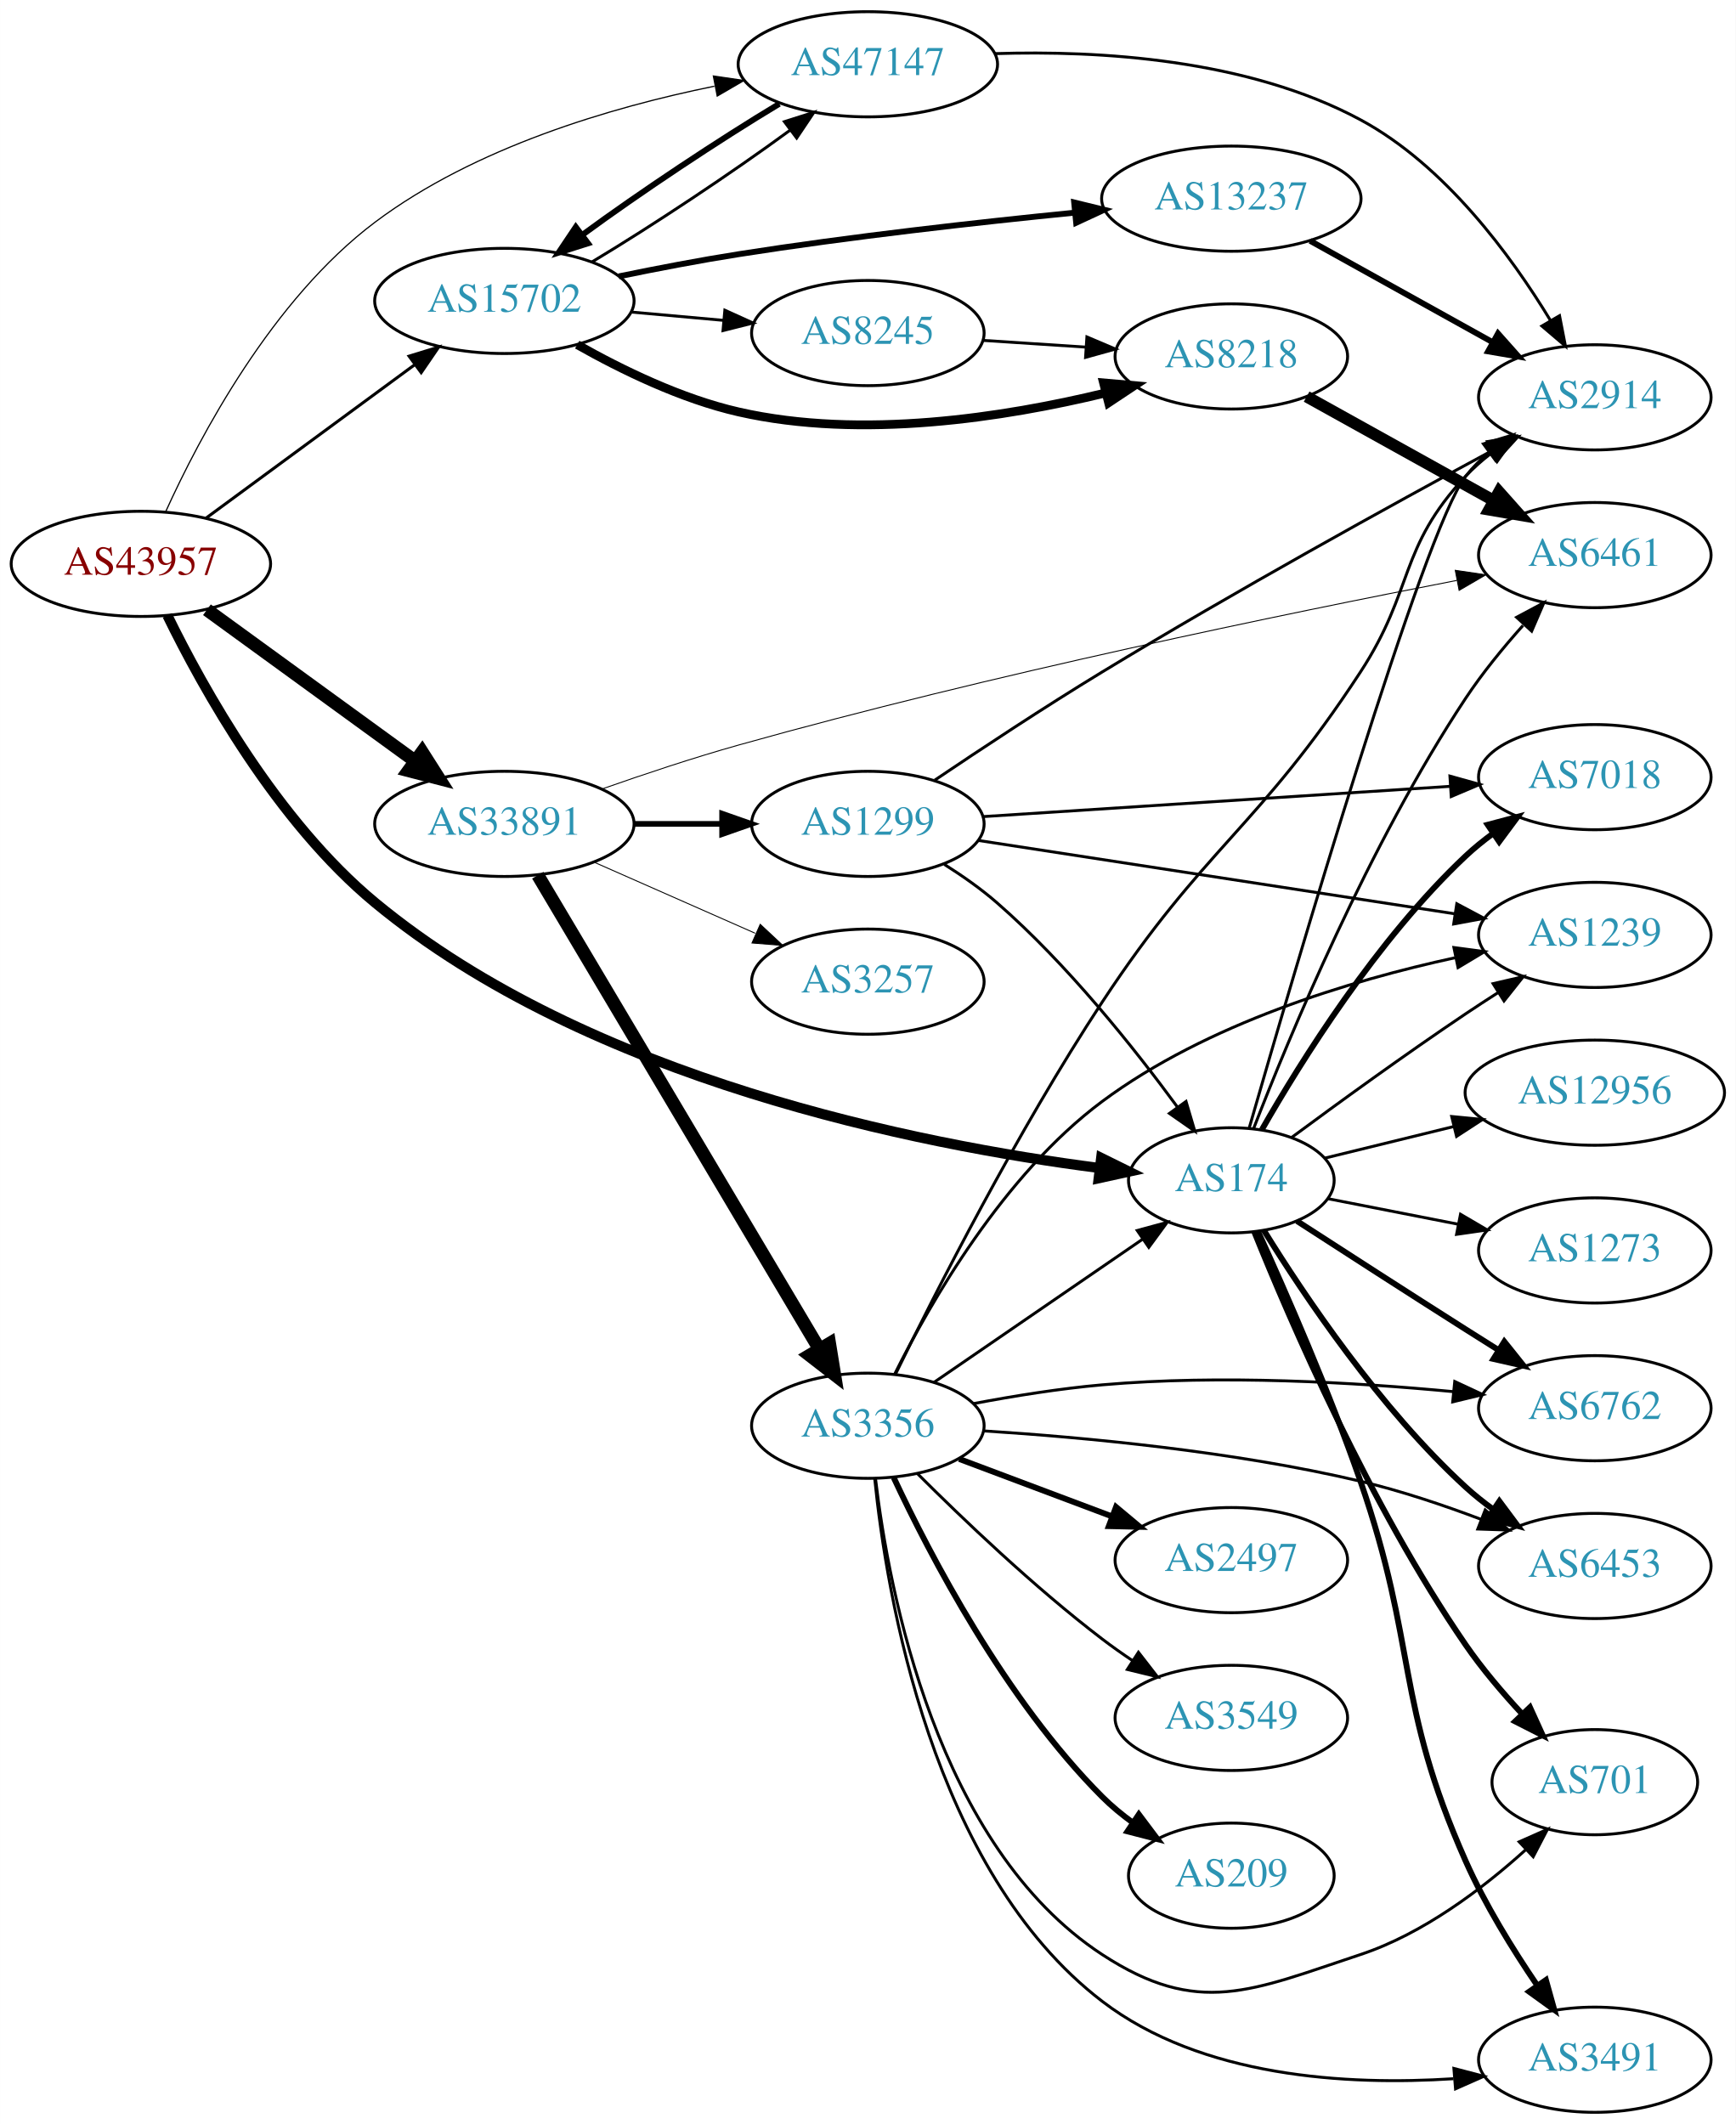
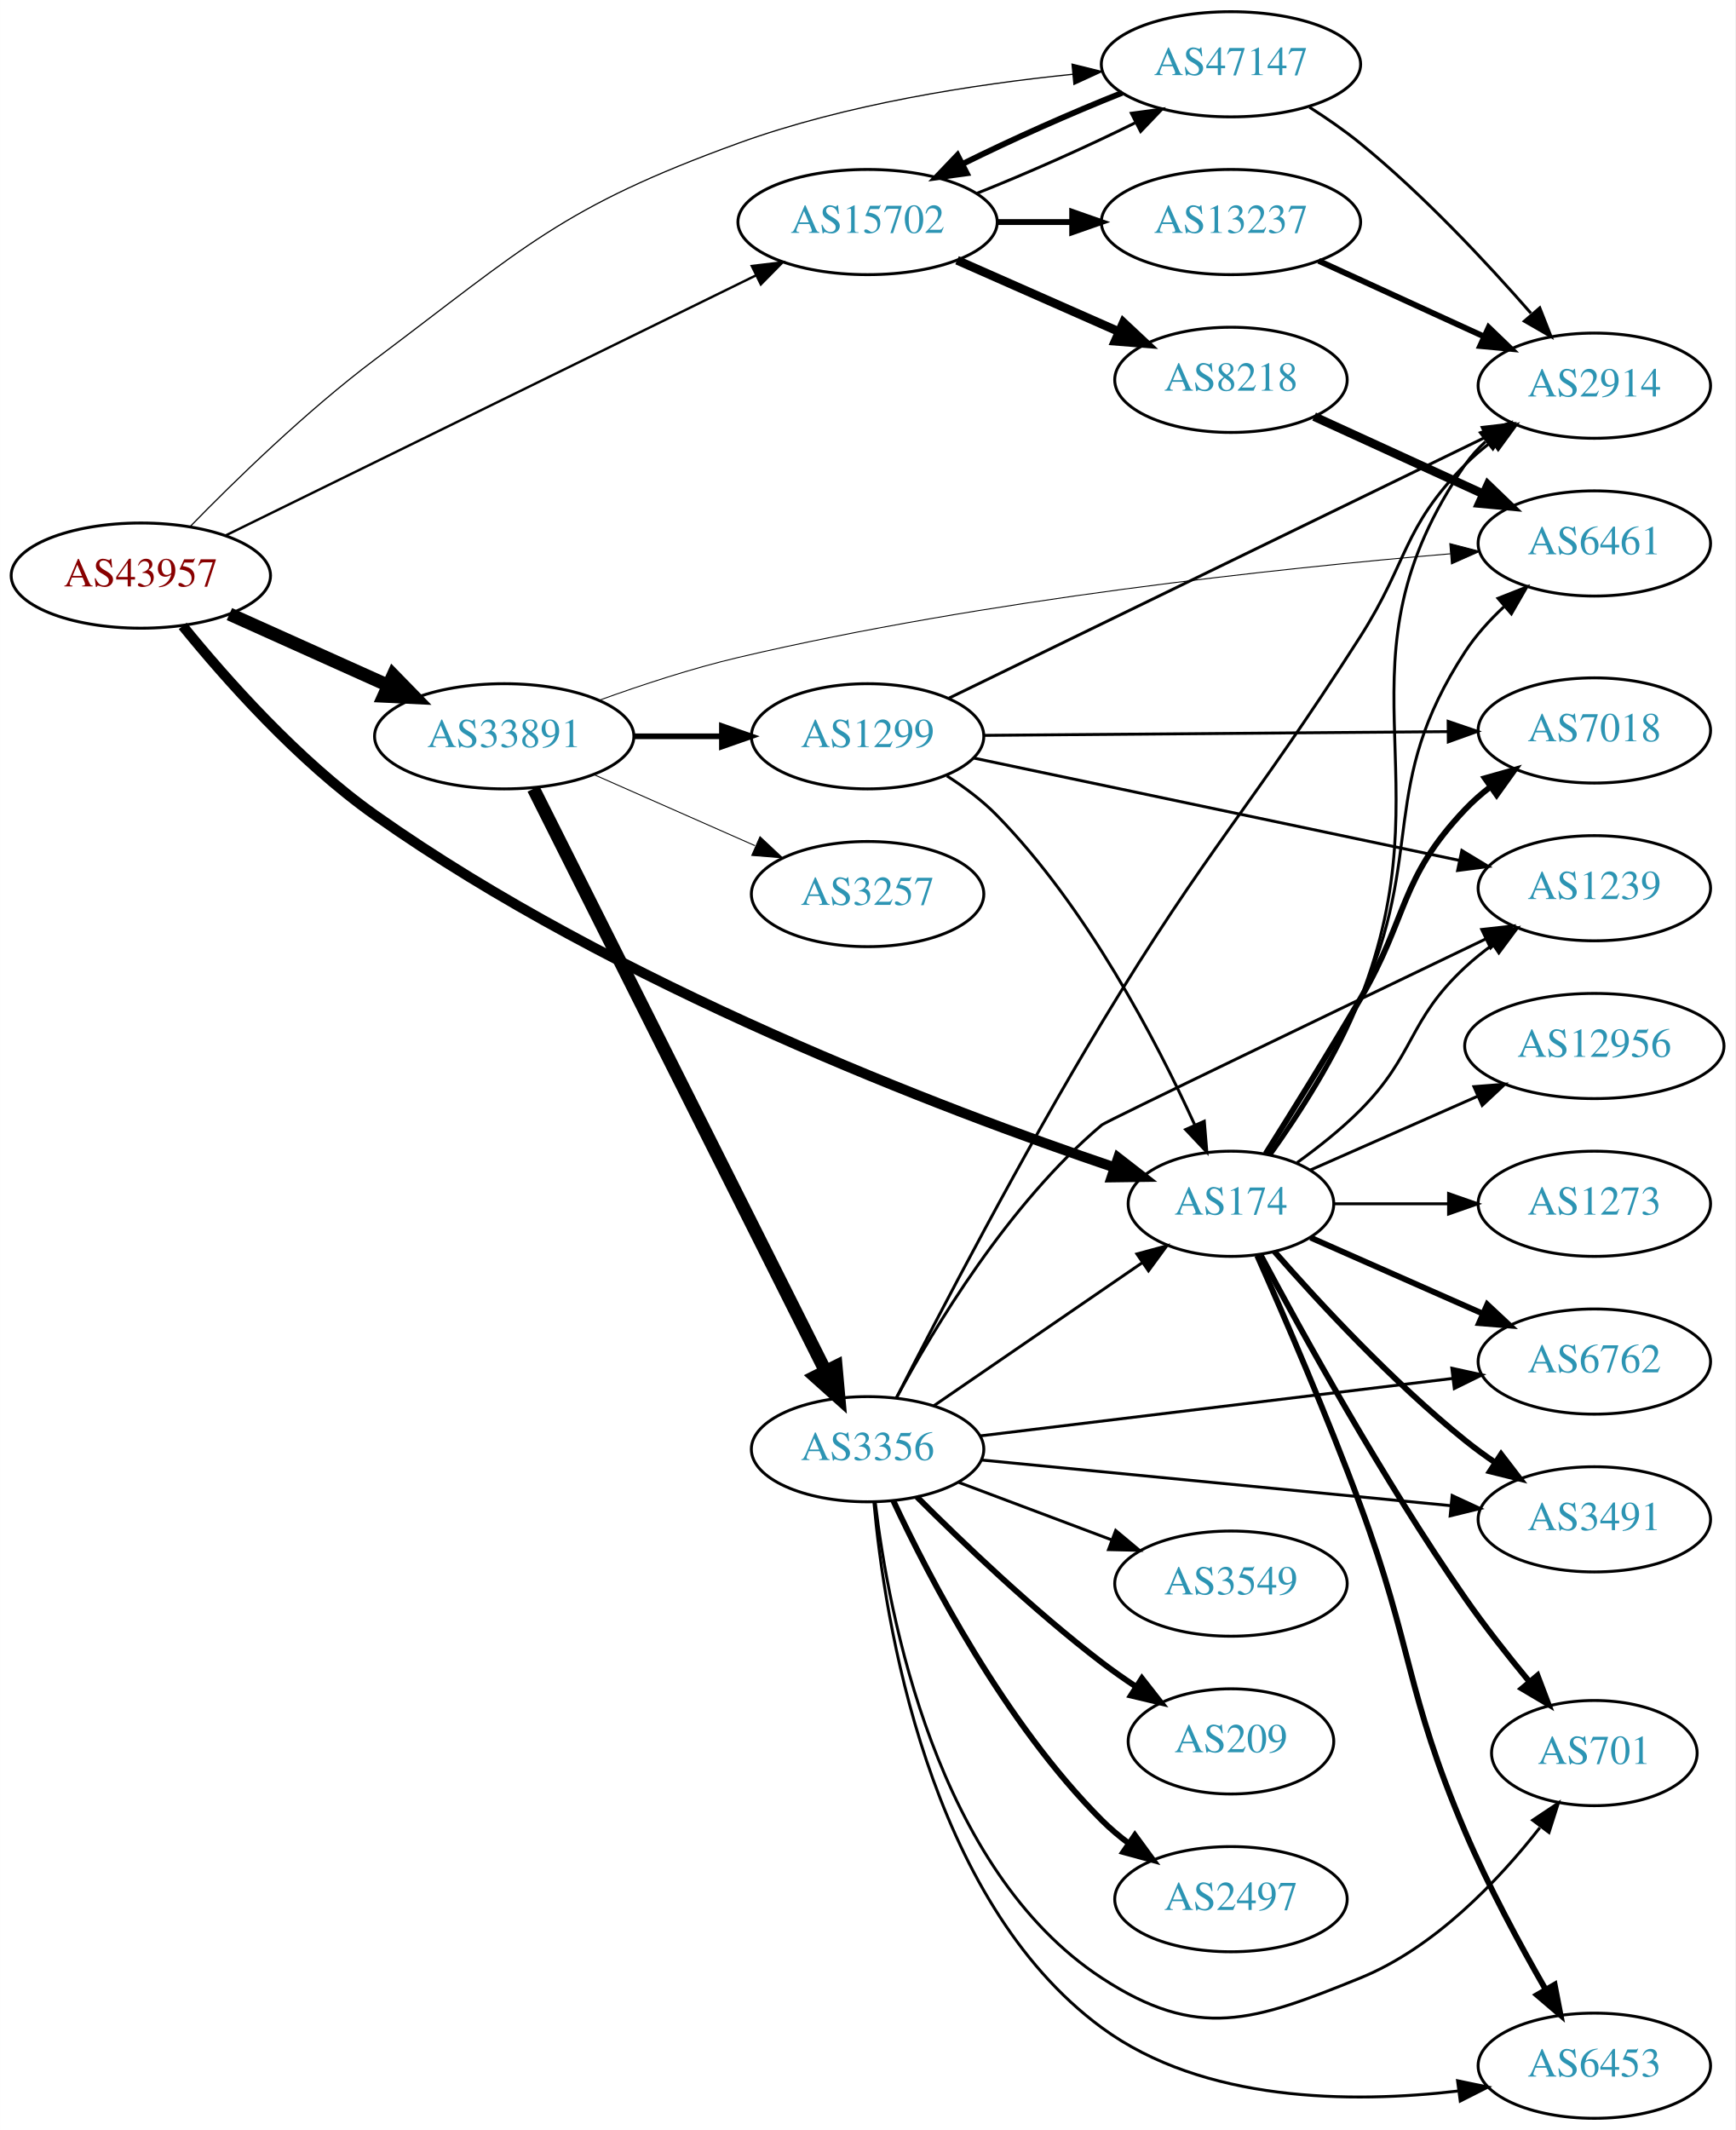
- <svg xmlns="http://www.w3.org/2000/svg" xmlns:xlink="http://www.w3.org/1999/xlink" width="594pt" height="727pt" viewBox="0.00 0.00 593.96 727.00">
-   <g id="graph0" class="graph" transform="scale(1 1) rotate(0) translate(4 723)">
-     <polygon fill="white" stroke="none" points="-4,4 -4,-723 589.961,-723 589.961,4 -4,4" />
+ <svg xmlns="http://www.w3.org/2000/svg" xmlns:xlink="http://www.w3.org/1999/xlink" width="594pt" height="729pt" viewBox="0.00 0.00 593.96 729.00">
+   <g id="graph0" class="graph" transform="scale(1 1) rotate(0) translate(4 725)">
+     <polygon fill="white" stroke="none" points="-4,4 -4,-725 589.961,-725 589.961,4 -4,4" />
    <g id="node1" class="node">
      <g id="a_node1">
        <a xlink:href="/asn/43957" xlink:title="AS43957 ~ WNT Telecommunication GmbH [AT]">
-           <ellipse fill="#ffffff" stroke="black" cx="44.196" cy="-530" rx="44.393" ry="18" />
-           <text text-anchor="middle" x="44.196" y="-526.3" font-family="Times,serif" font-size="14.00" fill="#880000">AS43957</text>
+           <ellipse fill="#ffffff" stroke="black" cx="44.196" cy="-528" rx="44.393" ry="18" />
+           <text text-anchor="middle" x="44.196" y="-524.3" font-family="Times,serif" font-size="14.00" fill="#880000">AS43957</text>
        </a>
      </g>
    </g>
    <g id="node2" class="node">
      <g id="a_node2">
        <a xlink:href="/asn/174" xlink:title="AS174 ~ Cogent Communications [US]">
-           <ellipse fill="#ffffff" stroke="black" cx="417.373" cy="-319" rx="35.194" ry="18" />
-           <text text-anchor="middle" x="417.373" y="-315.3" font-family="Times,serif" font-size="14.00" fill="#2c94b3">AS174</text>
+           <ellipse fill="#ffffff" stroke="black" cx="417.373" cy="-313" rx="35.194" ry="18" />
+           <text text-anchor="middle" x="417.373" y="-309.3" font-family="Times,serif" font-size="14.00" fill="#2c94b3">AS174</text>
        </a>
      </g>
    </g>
    <g id="edge1" class="edge">
-       <path fill="none" stroke="black" stroke-width="3.477" d="M53.249,-512.377C65.433,-487.44 90.747,-441.806 124.392,-414 197.611,-353.488 310.365,-331.189 372.142,-323.223" />
-       <polygon fill="black" stroke="black" stroke-width="3.477" points="372.831,-326.665 382.334,-321.98 371.984,-319.717 372.831,-326.665" />
+       <path fill="none" stroke="black" stroke-width="3.477" d="M58.526,-510.768C73.142,-492.769 98.045,-464.616 124.392,-446 206.961,-387.661 319.217,-345.191 377.56,-325.413" />
+       <polygon fill="black" stroke="black" stroke-width="3.477" points="378.756,-328.704 387.128,-322.21 376.534,-322.066 378.756,-328.704" />
    </g>
    <g id="node3" class="node">
      <g id="a_node3">
        <a xlink:href="/asn/15702" xlink:title="AS15702 ~ Onstage Online GmbH [AT]">
-           <ellipse fill="#ffffff" stroke="black" cx="168.588" cy="-620" rx="44.393" ry="18" />
-           <text text-anchor="middle" x="168.588" y="-616.3" font-family="Times,serif" font-size="14.00" fill="#2c94b3">AS15702</text>
+           <ellipse fill="#ffffff" stroke="black" cx="292.98" cy="-649" rx="44.393" ry="18" />
+           <text text-anchor="middle" x="292.98" y="-645.3" font-family="Times,serif" font-size="14.00" fill="#2c94b3">AS15702</text>
        </a>
      </g>
    </g>
    <g id="edge2" class="edge">
-       <path fill="none" stroke="black" stroke-width="1.023" d="M66.515,-545.677C86.226,-560.171 115.713,-581.854 137.758,-598.064" />
-       <polygon fill="black" stroke="black" stroke-width="1.023" points="135.973,-601.096 146.103,-604.201 140.12,-595.457 135.973,-601.096" />
+       <path fill="none" stroke="black" stroke-width="0.818" d="M73.026,-541.645C117.553,-563.477 204.858,-606.283 254.721,-630.731" />
+       <polygon fill="black" stroke="black" stroke-width="0.818" points="253.354,-633.959 263.874,-635.219 256.436,-627.674 253.354,-633.959" />
    </g>
    <g id="node4" class="node">
      <g id="a_node4">
        <a xlink:href="/asn/33891" xlink:title="AS33891 ~ CORE-BACKBONE GMBH GLOBAL NETWORK [DE]">
-           <ellipse fill="#ffffff" stroke="black" cx="168.588" cy="-441" rx="44.393" ry="18" />
-           <text text-anchor="middle" x="168.588" y="-437.3" font-family="Times,serif" font-size="14.00" fill="#2c94b3">AS33891</text>
+           <ellipse fill="#ffffff" stroke="black" cx="168.588" cy="-473" rx="44.393" ry="18" />
+           <text text-anchor="middle" x="168.588" y="-469.3" font-family="Times,serif" font-size="14.00" fill="#2c94b3">AS33891</text>
        </a>
      </g>
    </g>
    <g id="edge3" class="edge">
-       <path fill="none" stroke="black" stroke-width="4.5" d="M66.796,-514.293C86.546,-499.932 115.939,-478.558 137.895,-462.592" />
-       <polygon fill="black" stroke="black" stroke-width="4.5" points="140.433,-465.615 146.205,-456.55 135.801,-459.246 140.433,-465.615" />
+       <path fill="none" stroke="black" stroke-width="4.5" d="M74.512,-514.826C90.742,-507.533 111.123,-498.374 128.673,-490.488" />
+       <polygon fill="black" stroke="black" stroke-width="4.5" points="130.58,-493.947 138.087,-486.257 127.352,-486.764 130.58,-493.947" />
    </g>
    <g id="node5" class="node">
      <g id="a_node5">
        <a xlink:href="/asn/47147" xlink:title="AS47147 ~ ANEXIA Internetdienstleistungs GmbH [AT]">
-           <ellipse fill="#ffffff" stroke="black" cx="292.98" cy="-701" rx="44.393" ry="18" />
-           <text text-anchor="middle" x="292.98" y="-697.3" font-family="Times,serif" font-size="14.00" fill="#2c94b3">AS47147</text>
+           <ellipse fill="#ffffff" stroke="black" cx="417.373" cy="-703" rx="44.393" ry="18" />
+           <text text-anchor="middle" x="417.373" y="-699.3" font-family="Times,serif" font-size="14.00" fill="#2c94b3">AS47147</text>
        </a>
      </g>
    </g>
    <g id="edge4" class="edge">
-       <path fill="none" stroke="black" stroke-width="0.409" d="M52.654,-547.806C64.271,-573.423 89.077,-620.501 124.392,-647 158.44,-672.548 205.035,-686.28 240.452,-693.492" />
-       <polygon fill="black" stroke="black" stroke-width="0.409" points="240.109,-696.99 250.591,-695.442 241.432,-690.116 240.109,-696.99" />
+       <path fill="none" stroke="black" stroke-width="0.409" d="M60.968,-544.682C76.333,-560.447 100.768,-584.26 124.392,-602 175.833,-640.627 188.316,-654.051 248.784,-676 285.688,-689.396 329.567,-696.161 363.167,-699.569" />
+       <polygon fill="black" stroke="black" stroke-width="0.409" points="362.961,-703.065 373.246,-700.523 363.62,-696.096 362.961,-703.065" />
    </g>
    <g id="node6" class="node">
      <g id="a_node6">
-         <a xlink:href="/asn/3491" xlink:title="AS3491 ~ PCCW Global, Inc. [US]">
-           <ellipse fill="#ffffff" stroke="black" cx="541.765" cy="-18" rx="39.794" ry="18" />
-           <text text-anchor="middle" x="541.765" y="-14.3" font-family="Times,serif" font-size="14.00" fill="#2c94b3">AS3491</text>
+         <a xlink:href="/asn/2914" xlink:title="AS2914 ~ NTT America, Inc. [US]">
+           <ellipse fill="#ffffff" stroke="black" cx="541.765" cy="-593" rx="39.794" ry="18" />
+           <text text-anchor="middle" x="541.765" y="-589.3" font-family="Times,serif" font-size="14.00" fill="#2c94b3">AS2914</text>
        </a>
      </g>
    </g>
    <g id="edge5" class="edge">
-       <path fill="none" stroke="black" stroke-width="2" d="M426.56,-301.403C435.813,-281.106 450.964,-246.597 461.569,-216 481.201,-159.353 473.23,-140.79 497.569,-86 504.148,-71.189 513.621,-55.854 522.021,-43.504" />
-       <polygon fill="black" stroke="black" stroke-width="2" points="525.04,-45.294 527.89,-35.089 519.299,-41.289 525.04,-45.294" />
+       <path fill="none" stroke="black" d="M431.03,-329.635C440.802,-343.276 453.908,-363.456 461.569,-383 491.819,-460.175 450.546,-497.736 497.569,-566 499.525,-568.84 501.888,-571.442 504.488,-573.812" />
+       <polygon fill="black" stroke="black" points="502.771,-576.907 512.831,-580.231 507.04,-571.359 502.771,-576.907" />
    </g>
    <g id="node7" class="node">
      <g id="a_node7">
        <a xlink:href="/asn/6762" xlink:title="AS6762 ~ TELECOM ITALIA SPARKLE S.p.A. [IT]">
-           <ellipse fill="#ffffff" stroke="black" cx="541.765" cy="-241" rx="39.794" ry="18" />
-           <text text-anchor="middle" x="541.765" y="-237.3" font-family="Times,serif" font-size="14.00" fill="#2c94b3">AS6762</text>
+           <ellipse fill="#ffffff" stroke="black" cx="541.765" cy="-259" rx="39.794" ry="18" />
+           <text text-anchor="middle" x="541.765" y="-255.3" font-family="Times,serif" font-size="14.00" fill="#2c94b3">AS6762</text>
        </a>
      </g>
    </g>
    <g id="edge6" class="edge">
-       <path fill="none" stroke="black" stroke-width="2" d="M439.835,-305.068C455.738,-294.772 477.96,-280.441 497.569,-268 501.181,-265.708 504.971,-263.318 508.742,-260.949" />
-       <polygon fill="black" stroke="black" stroke-width="2" points="510.798,-263.791 517.414,-255.516 507.081,-257.859 510.798,-263.791" />
+       <path fill="none" stroke="black" stroke-width="2" d="M444.629,-301.416C461.814,-293.833 484.528,-283.812 503.562,-275.414" />
+       <polygon fill="black" stroke="black" stroke-width="2" points="505.113,-278.555 512.85,-271.316 502.288,-272.151 505.113,-278.555" />
    </g>
    <g id="node8" class="node">
      <g id="a_node8">
        <a xlink:href="/asn/12956" xlink:title="AS12956 ~ TELXIUS [ES]">
-           <ellipse fill="#ffffff" stroke="black" cx="541.765" cy="-349" rx="44.393" ry="18" />
-           <text text-anchor="middle" x="541.765" y="-345.3" font-family="Times,serif" font-size="14.00" fill="#2c94b3">AS12956</text>
+           <ellipse fill="#ffffff" stroke="black" cx="541.765" cy="-367" rx="44.393" ry="18" />
+           <text text-anchor="middle" x="541.765" y="-363.3" font-family="Times,serif" font-size="14.00" fill="#2c94b3">AS12956</text>
        </a>
      </g>
    </g>
    <g id="edge7" class="edge">
-       <path fill="none" stroke="black" d="M449.257,-326.57C462.606,-329.842 478.529,-333.745 493.322,-337.371" />
-       <polygon fill="black" stroke="black" points="492.791,-340.844 503.336,-339.826 494.457,-334.046 492.791,-340.844" />
+       <path fill="none" stroke="black" d="M444.629,-324.584C461.333,-331.954 483.261,-341.629 501.956,-349.877" />
+       <polygon fill="black" stroke="black" points="500.552,-353.083 511.114,-353.918 503.378,-346.679 500.552,-353.083" />
    </g>
    <g id="node9" class="node">
      <g id="a_node9">
-         <a xlink:href="/asn/7018" xlink:title="AS7018 ~ AT&amp;T Services, Inc. [US]">
-           <ellipse fill="#ffffff" stroke="black" cx="541.765" cy="-457" rx="39.794" ry="18" />
-           <text text-anchor="middle" x="541.765" y="-453.3" font-family="Times,serif" font-size="14.00" fill="#2c94b3">AS7018</text>
+         <a xlink:href="/asn/1239" xlink:title="AS1239 ~ Sprint [US]">
+           <ellipse fill="#ffffff" stroke="black" cx="541.765" cy="-421" rx="39.794" ry="18" />
+           <text text-anchor="middle" x="541.765" y="-417.3" font-family="Times,serif" font-size="14.00" fill="#2c94b3">AS1239</text>
        </a>
      </g>
    </g>
    <g id="edge8" class="edge">
-       <path fill="none" stroke="black" stroke-width="2" d="M427.85,-336.381C441.169,-359.693 467.222,-401.452 497.569,-430 500.457,-432.717 503.659,-435.311 506.976,-437.741" />
-       <polygon fill="black" stroke="black" stroke-width="2" points="505.106,-440.702 515.346,-443.422 509.038,-434.91 505.106,-440.702" />
+       <path fill="none" stroke="black" d="M440.049,-327.117C447.271,-332.312 455.114,-338.52 461.569,-345 480.639,-364.146 477.757,-375.621 497.569,-394 500.476,-396.697 503.69,-399.278 507.015,-401.7" />
+       <polygon fill="black" stroke="black" points="505.15,-404.665 515.393,-407.371 509.074,-398.868 505.15,-404.665" />
    </g>
    <g id="node10" class="node">
      <g id="a_node10">
-         <a xlink:href="/asn/6453" xlink:title="AS6453 ~ TATA COMMUNICATIONS (AMERICA) INC [US]">
-           <ellipse fill="#ffffff" stroke="black" cx="541.765" cy="-187" rx="39.794" ry="18" />
-           <text text-anchor="middle" x="541.765" y="-183.3" font-family="Times,serif" font-size="14.00" fill="#2c94b3">AS6453</text>
+         <a xlink:href="/asn/3491" xlink:title="AS3491 ~ PCCW Global, Inc. [US]">
+           <ellipse fill="#ffffff" stroke="black" cx="541.765" cy="-205" rx="39.794" ry="18" />
+           <text text-anchor="middle" x="541.765" y="-201.3" font-family="Times,serif" font-size="14.00" fill="#2c94b3">AS3491</text>
        </a>
      </g>
    </g>
    <g id="edge9" class="edge">
-       <path fill="none" stroke="black" stroke-width="2" d="M428.526,-301.843C442.214,-279.699 468.273,-240.836 497.569,-214 500.493,-211.321 503.718,-208.752 507.049,-206.337" />
-       <polygon fill="black" stroke="black" stroke-width="2" points="509.107,-209.171 515.436,-200.675 505.19,-203.37 509.107,-209.171" />
+       <path fill="none" stroke="black" stroke-width="2" d="M432.246,-296.655C447.316,-279.441 472.594,-252.099 497.569,-232 500.824,-229.38 504.349,-226.808 507.934,-224.354" />
+       <polygon fill="black" stroke="black" stroke-width="2" points="509.852,-227.281 516.306,-218.879 506.021,-221.423 509.852,-227.281" />
    </g>
    <g id="node11" class="node">
      <g id="a_node11">
        <a xlink:href="/asn/701" xlink:title="AS701 ~ UUNET [US]">
-           <ellipse fill="#ffffff" stroke="black" cx="541.765" cy="-113" rx="35.194" ry="18" />
-           <text text-anchor="middle" x="541.765" y="-109.3" font-family="Times,serif" font-size="14.00" fill="#2c94b3">AS701</text>
+           <ellipse fill="#ffffff" stroke="black" cx="541.765" cy="-125" rx="35.194" ry="18" />
+           <text text-anchor="middle" x="541.765" y="-121.3" font-family="Times,serif" font-size="14.00" fill="#2c94b3">AS701</text>
        </a>
      </g>
    </g>
    <g id="edge10" class="edge">
-       <path fill="none" stroke="black" stroke-width="2" d="M425.211,-301.414C437.398,-271.124 464.704,-207.762 497.569,-160 503.197,-151.82 510.177,-143.609 516.872,-136.391" />
-       <polygon fill="black" stroke="black" stroke-width="2" points="519.564,-138.64 523.949,-128.996 514.506,-133.801 519.564,-138.64" />
+       <path fill="none" stroke="black" stroke-width="2" d="M427.556,-295.428C441.537,-269.153 469.507,-218.392 497.569,-178 504.241,-168.396 512.175,-158.335 519.411,-149.591" />
+       <polygon fill="black" stroke="black" stroke-width="2" points="522.315,-151.575 526.071,-141.669 516.957,-147.071 522.315,-151.575" />
    </g>
    <g id="node12" class="node">
      <g id="a_node12">
-         <a xlink:href="/asn/1239" xlink:title="AS1239 ~ Sprint [US]">
-           <ellipse fill="#ffffff" stroke="black" cx="541.765" cy="-403" rx="39.794" ry="18" />
-           <text text-anchor="middle" x="541.765" y="-399.3" font-family="Times,serif" font-size="14.00" fill="#2c94b3">AS1239</text>
+         <a xlink:href="/asn/7018" xlink:title="AS7018 ~ AT&amp;T Services, Inc. [US]">
+           <ellipse fill="#ffffff" stroke="black" cx="541.765" cy="-475" rx="39.794" ry="18" />
+           <text text-anchor="middle" x="541.765" y="-471.3" font-family="Times,serif" font-size="14.00" fill="#2c94b3">AS7018</text>
        </a>
      </g>
    </g>
    <g id="edge11" class="edge">
-       <path fill="none" stroke="black" d="M437.974,-333.652C453.85,-345.386 476.894,-362.12 497.569,-376 501.121,-378.385 504.873,-380.832 508.622,-383.234" />
-       <polygon fill="black" stroke="black" points="506.949,-386.317 517.272,-388.702 510.69,-380.4 506.949,-386.317" />
+       <path fill="none" stroke="black" stroke-width="2" d="M429.251,-330.123C438.126,-344.212 450.896,-364.758 461.569,-383 478.244,-411.504 474.842,-424.04 497.569,-448 500.155,-450.727 503.074,-453.293 506.142,-455.676" />
+       <polygon fill="black" stroke="black" stroke-width="2" points="504.297,-458.656 514.491,-461.541 508.321,-452.929 504.297,-458.656" />
    </g>
    <g id="node13" class="node">
      <g id="a_node13">
-         <a xlink:href="/asn/2914" xlink:title="AS2914 ~ NTT America, Inc. [US]">
-           <ellipse fill="#ffffff" stroke="black" cx="541.765" cy="-587" rx="39.794" ry="18" />
-           <text text-anchor="middle" x="541.765" y="-583.3" font-family="Times,serif" font-size="14.00" fill="#2c94b3">AS2914</text>
+         <a xlink:href="/asn/6453" xlink:title="AS6453 ~ TATA COMMUNICATIONS (AMERICA) INC [US]">
+           <ellipse fill="#ffffff" stroke="black" cx="541.765" cy="-18" rx="39.794" ry="18" />
+           <text text-anchor="middle" x="541.765" y="-14.3" font-family="Times,serif" font-size="14.00" fill="#2c94b3">AS6453</text>
        </a>
      </g>
    </g>
    <g id="edge12" class="edge">
-       <path fill="none" stroke="black" d="M423.525,-337.027C438.729,-389.852 483.236,-541.716 497.569,-560 499.887,-562.958 502.627,-565.678 505.583,-568.158" />
-       <polygon fill="black" stroke="black" points="503.64,-571.073 513.776,-574.158 507.776,-565.426 503.64,-571.073" />
+       <path fill="none" stroke="black" stroke-width="2" d="M426.334,-295.322C435.38,-274.951 450.342,-240.374 461.569,-210 479.696,-160.957 477.061,-146.096 497.569,-98 505.464,-79.483 516.213,-59.562 525.013,-44.23" />
+       <polygon fill="black" stroke="black" stroke-width="2" points="528.188,-45.734 530.197,-35.331 522.139,-42.21 528.188,-45.734" />
    </g>
    <g id="node14" class="node">
      <g id="a_node14">
        <a xlink:href="/asn/6461" xlink:title="AS6461 ~ Zayo Bandwidth [US]">
-           <ellipse fill="#ffffff" stroke="black" cx="541.765" cy="-533" rx="39.794" ry="18" />
-           <text text-anchor="middle" x="541.765" y="-529.3" font-family="Times,serif" font-size="14.00" fill="#2c94b3">AS6461</text>
+           <ellipse fill="#ffffff" stroke="black" cx="541.765" cy="-539" rx="39.794" ry="18" />
+           <text text-anchor="middle" x="541.765" y="-535.3" font-family="Times,serif" font-size="14.00" fill="#2c94b3">AS6461</text>
        </a>
      </g>
    </g>
    <g id="edge13" class="edge">
-       <path fill="none" stroke="black" d="M424.993,-336.702C437.044,-367.858 464.406,-433.933 497.569,-484 503.271,-492.61 510.383,-501.294 517.179,-508.911" />
-       <polygon fill="black" stroke="black" points="515.002,-511.714 524.348,-516.703 520.153,-506.974 515.002,-511.714" />
+       <path fill="none" stroke="black" d="M430.507,-329.855C439.982,-343.621 452.945,-363.861 461.569,-383 484.268,-433.378 467.373,-455.724 497.569,-502 501.181,-507.535 505.857,-512.706 510.794,-517.324" />
+       <polygon fill="black" stroke="black" points="508.793,-520.219 518.652,-524.098 513.363,-514.917 508.793,-520.219" />
    </g>
    <g id="node15" class="node">
      <g id="a_node15">
        <a xlink:href="/asn/1273" xlink:title="AS1273 ~ Vodafone Group PLC [EU]">
-           <ellipse fill="#ffffff" stroke="black" cx="541.765" cy="-295" rx="39.794" ry="18" />
-           <text text-anchor="middle" x="541.765" y="-291.3" font-family="Times,serif" font-size="14.00" fill="#2c94b3">AS1273</text>
+           <ellipse fill="#ffffff" stroke="black" cx="541.765" cy="-313" rx="39.794" ry="18" />
+           <text text-anchor="middle" x="541.765" y="-309.3" font-family="Times,serif" font-size="14.00" fill="#2c94b3">AS1273</text>
        </a>
      </g>
    </g>
    <g id="edge14" class="edge">
-       <path fill="none" stroke="black" d="M450.53,-312.694C464.11,-310.031 480.175,-306.881 494.959,-303.982" />
-       <polygon fill="black" stroke="black" points="495.803,-307.383 504.942,-302.024 494.455,-300.514 495.803,-307.383" />
-     </g>
-     <g id="edge18" class="edge">
-       <path fill="none" stroke="black" d="M198.593,-633.356C219.16,-645.683 246.508,-663.857 266.29,-678.381" />
-       <polygon fill="black" stroke="black" points="264.428,-681.359 274.528,-684.558 268.627,-675.759 264.428,-681.359" />
+       <path fill="none" stroke="black" d="M452.791,-313C464.842,-313 478.618,-313 491.636,-313" />
+       <polygon fill="black" stroke="black" points="491.866,-316.5 501.866,-313 491.866,-309.5 491.866,-316.5" />
+     </g>
+     <g id="edge17" class="edge">
+       <path fill="none" stroke="black" d="M330.371,-658.825C347.571,-665.653 367.918,-674.705 384.502,-682.931" />
+       <polygon fill="black" stroke="black" points="383.28,-686.236 393.779,-687.655 386.456,-679.998 383.28,-686.236" />
    </g>
    <g id="node16" class="node">
      <g id="a_node16">
-         <a xlink:href="/asn/13237" xlink:title="AS13237 ~ European Backbone of AS13237 [DE]">
-           <ellipse fill="#ffffff" stroke="black" cx="417.373" cy="-655" rx="44.393" ry="18" />
-           <text text-anchor="middle" x="417.373" y="-651.3" font-family="Times,serif" font-size="14.00" fill="#2c94b3">AS13237</text>
+         <a xlink:href="/asn/8218" xlink:title="AS8218 ~ legacy Neotelecoms [FR]">
+           <ellipse fill="#ffffff" stroke="black" cx="417.373" cy="-595" rx="39.794" ry="18" />
+           <text text-anchor="middle" x="417.373" y="-591.3" font-family="Times,serif" font-size="14.00" fill="#2c94b3">AS8218</text>
        </a>
      </g>
    </g>
    <g id="edge15" class="edge">
-       <path fill="none" stroke="black" stroke-width="2" d="M207.736,-628.401C220.718,-631.075 235.343,-633.884 248.784,-636 287.022,-642.019 330.456,-646.888 363.525,-650.19" />
-       <polygon fill="black" stroke="black" stroke-width="2" points="363.583,-653.712 373.877,-651.206 364.267,-646.746 363.583,-653.712" />
+       <path fill="none" stroke="black" stroke-width="3" d="M323.608,-635.928C340.203,-628.607 361.062,-619.403 378.795,-611.579" />
+       <polygon fill="black" stroke="black" stroke-width="3" points="380.543,-614.634 388.279,-607.395 377.717,-608.23 380.543,-614.634" />
    </g>
    <g id="node17" class="node">
      <g id="a_node17">
-         <a xlink:href="/asn/8218" xlink:title="AS8218 ~ legacy Neotelecoms [FR]">
-           <ellipse fill="#ffffff" stroke="black" cx="417.373" cy="-601" rx="39.794" ry="18" />
-           <text text-anchor="middle" x="417.373" y="-597.3" font-family="Times,serif" font-size="14.00" fill="#2c94b3">AS8218</text>
+         <a xlink:href="/asn/13237" xlink:title="AS13237 ~ European Backbone of AS13237 [DE]">
+           <ellipse fill="#ffffff" stroke="black" cx="417.373" cy="-649" rx="44.393" ry="18" />
+           <text text-anchor="middle" x="417.373" y="-645.3" font-family="Times,serif" font-size="14.00" fill="#2c94b3">AS13237</text>
        </a>
      </g>
    </g>
    <g id="edge16" class="edge">
-       <path fill="none" stroke="black" stroke-width="3" d="M193.515,-605.033C208.713,-596.429 229.156,-586.465 248.784,-582 290.832,-572.434 339.961,-580.162 374.111,-588.452" />
-       <polygon fill="black" stroke="black" stroke-width="3" points="373.649,-591.946 384.203,-591.024 375.378,-585.162 373.649,-591.946" />
+       <path fill="none" stroke="black" stroke-width="2" d="M337.476,-649C345.682,-649 354.353,-649 362.826,-649" />
+       <polygon fill="black" stroke="black" stroke-width="2" points="363.017,-652.5 373.017,-649 363.017,-645.5 363.017,-652.5" />
+     </g>
+     <g id="edge23" class="edge">
+       <path fill="none" stroke="black" stroke-width="0.321" d="M201.156,-485.349C215.501,-490.547 232.804,-496.247 248.784,-500 333.324,-519.855 434.175,-530.529 492.504,-535.466" />
+       <polygon fill="black" stroke="black" stroke-width="0.321" points="492.284,-538.96 502.538,-536.294 492.86,-531.983 492.284,-538.96" />
    </g>
    <g id="node18" class="node">
      <g id="a_node18">
-         <a xlink:href="/asn/8245" xlink:title="AS8245 ~ Video-Broadcast GmbH [AT]">
-           <ellipse fill="#ffffff" stroke="black" cx="292.98" cy="-609" rx="39.794" ry="18" />
-           <text text-anchor="middle" x="292.98" y="-605.3" font-family="Times,serif" font-size="14.00" fill="#2c94b3">AS8245</text>
-         </a>
-       </g>
-     </g>
-     <g id="edge17" class="edge">
-       <path fill="none" stroke="black" d="M212.052,-616.184C222.201,-615.271 233.111,-614.291 243.508,-613.356" />
-       <polygon fill="black" stroke="black" points="244.041,-616.823 253.687,-612.442 243.414,-609.851 244.041,-616.823" />
-     </g>
-     <g id="edge25" class="edge">
-       <path fill="none" stroke="black" stroke-width="0.321" d="M202.088,-452.977C216.31,-457.985 233.261,-463.64 248.784,-468 334.626,-492.109 436.657,-513.117 494.55,-524.339" />
-       <polygon fill="black" stroke="black" stroke-width="0.321" points="494.007,-527.798 504.488,-526.253 495.33,-520.924 494.007,-527.798" />
+         <a xlink:href="/asn/1299" xlink:title="AS1299 ~ Telia Carrier [EU]">
+           <ellipse fill="#ffffff" stroke="black" cx="292.98" cy="-473" rx="39.794" ry="18" />
+           <text text-anchor="middle" x="292.98" y="-469.3" font-family="Times,serif" font-size="14.00" fill="#2c94b3">AS1299</text>
+         </a>
+       </g>
+     </g>
+     <g id="edge20" class="edge">
+       <path fill="none" stroke="black" stroke-width="1.929" d="M213.084,-473C222.773,-473 233.11,-473 243.002,-473" />
+       <polygon fill="black" stroke="black" stroke-width="1.929" points="243.105,-476.5 253.105,-473 243.105,-469.5 243.105,-476.5" />
    </g>
    <g id="node19" class="node">
      <g id="a_node19">
        <a xlink:href="/asn/3356" xlink:title="AS3356 ~ Level 3 Parent, LLC [US]">
-           <ellipse fill="#ffffff" stroke="black" cx="292.98" cy="-235" rx="39.794" ry="18" />
-           <text text-anchor="middle" x="292.98" y="-231.3" font-family="Times,serif" font-size="14.00" fill="#2c94b3">AS3356</text>
-         </a>
-       </g>
-     </g>
-     <g id="edge22" class="edge">
-       <path fill="none" stroke="black" stroke-width="4.5" d="M180.023,-423.437C201.566,-387.178 251.059,-303.875 276.403,-261.218" />
-       <polygon fill="black" stroke="black" stroke-width="4.5" points="279.849,-263.127 281.572,-252.519 273.079,-259.105 279.849,-263.127" />
+           <ellipse fill="#ffffff" stroke="black" cx="292.98" cy="-229" rx="39.794" ry="18" />
+           <text text-anchor="middle" x="292.98" y="-225.3" font-family="Times,serif" font-size="14.00" fill="#2c94b3">AS3356</text>
+         </a>
+       </g>
+     </g>
+     <g id="edge21" class="edge">
+       <path fill="none" stroke="black" stroke-width="4.5" d="M178.588,-455.058C199.859,-412.652 253.335,-306.044 278.496,-255.883" />
+       <polygon fill="black" stroke="black" stroke-width="4.5" points="282.168,-257.343 283.132,-246.639 275.129,-253.812 282.168,-257.343" />
    </g>
    <g id="node20" class="node">
      <g id="a_node20">
        <a xlink:href="/asn/3257" xlink:title="AS3257 ~ GTT [DE]">
-           <ellipse fill="#ffffff" stroke="black" cx="292.98" cy="-387" rx="39.794" ry="18" />
-           <text text-anchor="middle" x="292.98" y="-383.3" font-family="Times,serif" font-size="14.00" fill="#2c94b3">AS3257</text>
-         </a>
-       </g>
-     </g>
-     <g id="edge23" class="edge">
-       <path fill="none" stroke="black" stroke-width="0.321" d="M199.216,-427.928C215.81,-420.607 236.67,-411.403 254.403,-403.579" />
-       <polygon fill="black" stroke="black" stroke-width="0.321" points="256.151,-406.634 263.887,-399.395 253.325,-400.23 256.151,-406.634" />
+           <ellipse fill="#ffffff" stroke="black" cx="292.98" cy="-419" rx="39.794" ry="18" />
+           <text text-anchor="middle" x="292.98" y="-415.3" font-family="Times,serif" font-size="14.00" fill="#2c94b3">AS3257</text>
+         </a>
+       </g>
+     </g>
+     <g id="edge22" class="edge">
+       <path fill="none" stroke="black" stroke-width="0.321" d="M199.216,-459.928C215.81,-452.607 236.67,-443.403 254.403,-435.579" />
+       <polygon fill="black" stroke="black" stroke-width="0.321" points="256.151,-438.634 263.887,-431.395 253.325,-432.23 256.151,-438.634" />
+     </g>
+     <g id="edge38" class="edge">
+       <path fill="none" stroke="black" stroke-width="2" d="M380.132,-693.235C362.862,-686.384 342.392,-677.278 325.74,-669.014" />
+       <polygon fill="black" stroke="black" stroke-width="2" points="326.928,-665.691 316.429,-664.269 323.749,-671.928 326.928,-665.691" />
+     </g>
+     <g id="edge39" class="edge">
+       <path fill="none" stroke="black" d="M444.226,-688.312C450.122,-684.566 456.221,-680.358 461.569,-676 483.197,-658.376 504.867,-635.188 520.059,-617.802" />
+       <polygon fill="black" stroke="black" points="523.092,-619.644 526.967,-609.783 517.789,-615.075 523.092,-619.644" />
+     </g>
+     <g id="edge18" class="edge">
+       <path fill="none" stroke="black" stroke-width="3" d="M445.84,-582.433C462.963,-574.598 485.209,-564.419 503.862,-555.885" />
+       <polygon fill="black" stroke="black" stroke-width="3" points="505.329,-559.063 512.966,-551.719 502.416,-552.697 505.329,-559.063" />
+     </g>
+     <g id="edge19" class="edge">
+       <path fill="none" stroke="black" stroke-width="2" d="M447.378,-635.729C464.353,-627.962 485.948,-618.081 504.096,-609.778" />
+       <polygon fill="black" stroke="black" stroke-width="2" points="505.591,-612.942 513.228,-605.599 502.679,-606.577 505.591,-612.942" />
+     </g>
+     <g id="edge37" class="edge">
+       <path fill="none" stroke="black" d="M320.141,-459.432C326.154,-455.589 332.228,-451.056 337.176,-446 367.946,-414.559 391.748,-368.945 404.911,-340.139" />
+       <polygon fill="black" stroke="black" points="408.243,-341.261 409.117,-330.702 401.849,-338.411 408.243,-341.261" />
+     </g>
+     <g id="edge34" class="edge">
+       <path fill="none" stroke="black" d="M320.86,-486.071C365.457,-507.756 454.772,-551.186 504.764,-575.495" />
+       <polygon fill="black" stroke="black" points="503.394,-578.72 513.918,-579.946 506.455,-572.425 503.394,-578.72" />
+     </g>
+     <g id="edge36" class="edge">
+       <path fill="none" stroke="black" d="M329.339,-465.55C373.137,-456.321 447.812,-440.586 495.684,-430.499" />
+       <polygon fill="black" stroke="black" points="496.409,-433.923 505.472,-428.437 494.965,-427.074 496.409,-433.923" />
+     </g>
+     <g id="edge35" class="edge">
+       <path fill="none" stroke="black" d="M332.812,-473.315C375.718,-473.662 444.907,-474.223 491.572,-474.601" />
+       <polygon fill="black" stroke="black" points="491.724,-478.103 501.753,-474.684 491.781,-471.103 491.724,-478.103" />
+     </g>
+     <g id="edge31" class="edge">
+       <path fill="none" stroke="black" d="M315.58,-243.824C335.451,-257.462 365.085,-277.8 387.082,-292.897" />
+       <polygon fill="black" stroke="black" points="385.172,-295.832 395.398,-298.605 389.133,-290.06 385.172,-295.832" />
+     </g>
+     <g id="edge33" class="edge">
+       <path fill="none" stroke="black" d="M302.97,-246.827C317.143,-274.635 345.885,-329.835 373.176,-375 409.691,-435.43 423.53,-447.518 461.569,-507 478.118,-532.879 475.965,-544.162 497.569,-566 500.358,-568.819 503.495,-571.479 506.773,-573.95" />
+       <polygon fill="black" stroke="black" points="504.873,-576.89 515.094,-579.681 508.844,-571.126 504.873,-576.89" />
+     </g>
+     <g id="edge24" class="edge">
+       <path fill="none" stroke="black" d="M331.462,-233.556C374.801,-238.825 446.21,-247.506 493.368,-253.238" />
+       <polygon fill="black" stroke="black" points="492.987,-256.718 503.336,-254.45 493.831,-249.769 492.987,-256.718" />
+     </g>
+     <g id="edge32" class="edge">
+       <path fill="none" stroke="black" d="M302.801,-246.47C315.549,-270.264 341.146,-312.986 373.176,-340 374.555,-341.163 455.574,-380.125 504.443,-403.581" />
+       <polygon fill="black" stroke="black" points="503.225,-406.878 513.755,-408.049 506.253,-400.567 503.225,-406.878" />
+     </g>
+     <g id="edge29" class="edge">
+       <path fill="none" stroke="black" d="M332,-225.303C375.114,-221.11 445.504,-214.264 492.47,-209.697" />
+       <polygon fill="black" stroke="black" points="493.088,-213.153 502.702,-208.702 492.41,-206.186 493.088,-213.153" />
+     </g>
+     <g id="edge27" class="edge">
+       <path fill="none" stroke="black" d="M295.615,-210.773C300.129,-172.675 316.482,-85.078 373.176,-48 406.055,-26.498 425.169,-33.222 461.569,-48 487.069,-58.353 508.868,-81.298 523.101,-99.462" />
+       <polygon fill="black" stroke="black" points="520.655,-102.033 529.463,-107.919 526.248,-97.824 520.655,-102.033" />
+     </g>
+     <g id="edge30" class="edge">
+       <path fill="none" stroke="black" d="M295.127,-211.017C298.737,-171.036 313.515,-74.854 373.176,-31 407.953,-5.437 458.484,-5.072 494.957,-9.322" />
+       <polygon fill="black" stroke="black" points="494.946,-12.851 505.319,-10.696 495.866,-5.912 494.946,-12.851" />
    </g>
    <g id="node21" class="node">
      <g id="a_node21">
-         <a xlink:href="/asn/1299" xlink:title="AS1299 ~ Telia Carrier [EU]">
-           <ellipse fill="#ffffff" stroke="black" cx="292.98" cy="-441" rx="39.794" ry="18" />
-           <text text-anchor="middle" x="292.98" y="-437.3" font-family="Times,serif" font-size="14.00" fill="#2c94b3">AS1299</text>
-         </a>
-       </g>
-     </g>
-     <g id="edge24" class="edge">
-       <path fill="none" stroke="black" stroke-width="1.929" d="M213.084,-441C222.773,-441 233.11,-441 243.002,-441" />
-       <polygon fill="black" stroke="black" stroke-width="1.929" points="243.105,-444.5 253.105,-441 243.105,-437.5 243.105,-444.5" />
-     </g>
-     <g id="edge40" class="edge">
-       <path fill="none" stroke="black" stroke-width="2" d="M262.662,-687.456C242.147,-675.142 215.001,-657.097 195.323,-642.652" />
-       <polygon fill="black" stroke="black" stroke-width="2" points="197.225,-639.703 187.124,-636.506 193.027,-645.304 197.225,-639.703" />
-     </g>
-     <g id="edge41" class="edge">
-       <path fill="none" stroke="black" d="M336.498,-704.644C372.014,-705.782 422.905,-702.841 461.569,-682 490.474,-666.419 513.107,-635.551 526.646,-613.221" />
-       <polygon fill="black" stroke="black" points="529.695,-614.94 531.717,-604.54 523.651,-611.41 529.695,-614.94" />
-     </g>
-     <g id="edge19" class="edge">
-       <path fill="none" stroke="black" stroke-width="2" d="M444.329,-640.579C462.502,-630.482 486.964,-616.891 506.704,-605.924" />
-       <polygon fill="black" stroke="black" stroke-width="2" points="508.641,-608.851 515.683,-600.935 505.242,-602.732 508.641,-608.851" />
-     </g>
-     <g id="edge20" class="edge">
-       <path fill="none" stroke="black" stroke-width="4" d="M443.14,-587.239C461.555,-577.008 486.888,-562.934 507.133,-551.685" />
-       <polygon fill="black" stroke="black" stroke-width="4" points="508.992,-554.657 516.034,-546.74 505.592,-548.538 508.992,-554.657" />
-     </g>
-     <g id="edge21" class="edge">
-       <path fill="none" stroke="black" d="M332.37,-606.491C343.54,-605.761 355.892,-604.953 367.61,-604.187" />
-       <polygon fill="black" stroke="black" points="367.948,-607.673 377.698,-603.528 367.491,-600.688 367.948,-607.673" />
-     </g>
-     <g id="edge26" class="edge">
-       <path fill="none" stroke="black" d="M315.58,-249.824C335.451,-263.462 365.085,-283.8 387.082,-298.897" />
-       <polygon fill="black" stroke="black" points="385.172,-301.832 395.398,-304.605 389.133,-296.06 385.172,-301.832" />
-     </g>
-     <g id="edge27" class="edge">
-       <path fill="none" stroke="black" d="M295.32,-216.983C299.311,-177.378 314.797,-82.719 373.176,-38 407.157,-11.971 456.926,-9.135 493.401,-11.499" />
-       <polygon fill="black" stroke="black" points="493.537,-15.021 503.785,-12.334 494.098,-8.044 493.537,-15.021" />
-     </g>
-     <g id="edge30" class="edge">
-       <path fill="none" stroke="black" d="M329.286,-242.604C342.928,-245.183 358.711,-247.731 373.176,-249 413.673,-252.552 459.823,-249.853 493.427,-246.664" />
-       <polygon fill="black" stroke="black" points="493.83,-250.141 503.433,-245.665 493.134,-243.176 493.83,-250.141" />
-     </g>
-     <g id="edge31" class="edge">
-       <path fill="none" stroke="black" d="M332.7,-233.228C366.958,-231.043 418.11,-226.265 461.569,-216 475.309,-212.755 489.934,-207.84 502.827,-202.974" />
-       <polygon fill="black" stroke="black" points="504.253,-206.175 512.307,-199.29 501.718,-199.65 504.253,-206.175" />
-     </g>
-     <g id="edge33" class="edge">
-       <path fill="none" stroke="black" d="M295.615,-216.773C300.129,-178.675 316.482,-91.078 373.176,-54 406.055,-32.498 424.279,-41.637 461.569,-54 482.99,-61.102 503.319,-76.498 518.017,-89.782" />
-       <polygon fill="black" stroke="black" points="515.888,-92.584 525.574,-96.878 520.68,-87.482 515.888,-92.584" />
-     </g>
-     <g id="edge35" class="edge">
-       <path fill="none" stroke="black" d="M302.14,-252.631C314.284,-277.012 339.364,-320.854 373.176,-346 408.975,-372.624 458.064,-387.382 493.859,-395.17" />
-       <polygon fill="black" stroke="black" points="493.543,-398.679 504.045,-397.278 494.961,-391.824 493.543,-398.679" />
-     </g>
-     <g id="edge34" class="edge">
-       <path fill="none" stroke="black" d="M302.367,-252.494C315.948,-280.29 344.171,-335.907 373.176,-380 408.219,-433.27 426.709,-439.611 461.569,-493 480.05,-521.305 474.462,-535.326 497.569,-560 500.138,-562.743 503.044,-565.32 506.106,-567.71" />
-       <polygon fill="black" stroke="black" points="504.254,-570.687 514.445,-573.585 508.286,-564.964 504.254,-570.687" />
+         <a xlink:href="/asn/209" xlink:title="AS209 ~ CenturyLink Communications, LLC [US]">
+           <ellipse fill="#ffffff" stroke="black" cx="417.373" cy="-129" rx="35.194" ry="18" />
+           <text text-anchor="middle" x="417.373" y="-125.3" font-family="Times,serif" font-size="14.00" fill="#2c94b3">AS209</text>
+         </a>
+       </g>
+     </g>
+     <g id="edge25" class="edge">
+       <path fill="none" stroke="black" stroke-width="2" d="M309.879,-212.681C325.336,-197.228 349.835,-173.806 373.176,-156 376.835,-153.209 380.791,-150.437 384.772,-147.792" />
+       <polygon fill="black" stroke="black" stroke-width="2" points="386.893,-150.59 393.422,-142.246 383.114,-144.697 386.893,-150.59" />
    </g>
    <g id="node22" class="node">
      <g id="a_node22">
        <a xlink:href="/asn/2497" xlink:title="AS2497 ~ Internet Initiative Japan Inc. [JP]">
-           <ellipse fill="#ffffff" stroke="black" cx="417.373" cy="-189" rx="39.794" ry="18" />
-           <text text-anchor="middle" x="417.373" y="-185.3" font-family="Times,serif" font-size="14.00" fill="#2c94b3">AS2497</text>
-         </a>
-       </g>
-     </g>
-     <g id="edge28" class="edge">
-       <path fill="none" stroke="black" stroke-width="2" d="M324.235,-223.629C339.975,-217.713 359.422,-210.404 376.387,-204.028" />
-       <polygon fill="black" stroke="black" stroke-width="2" points="377.913,-207.194 386.042,-200.399 375.45,-200.641 377.913,-207.194" />
+           <ellipse fill="#ffffff" stroke="black" cx="417.373" cy="-75" rx="39.794" ry="18" />
+           <text text-anchor="middle" x="417.373" y="-71.3" font-family="Times,serif" font-size="14.00" fill="#2c94b3">AS2497</text>
+         </a>
+       </g>
+     </g>
+     <g id="edge26" class="edge">
+       <path fill="none" stroke="black" stroke-width="2" d="M301.831,-211.253C314.111,-184.983 339.938,-135.274 373.176,-102 375.979,-99.194 379.126,-96.543 382.409,-94.078" />
+       <polygon fill="black" stroke="black" stroke-width="2" points="384.478,-96.903 390.736,-88.353 380.513,-91.135 384.478,-96.903" />
    </g>
    <g id="node23" class="node">
      <g id="a_node23">
        <a xlink:href="/asn/3549" xlink:title="AS3549 ~ Level 3 Parent, LLC [US]">
-           <ellipse fill="#ffffff" stroke="black" cx="417.373" cy="-135" rx="39.794" ry="18" />
-           <text text-anchor="middle" x="417.373" y="-131.3" font-family="Times,serif" font-size="14.00" fill="#2c94b3">AS3549</text>
-         </a>
-       </g>
-     </g>
-     <g id="edge29" class="edge">
-       <path fill="none" stroke="black" d="M309.879,-218.681C325.336,-203.228 349.835,-179.806 373.176,-162 376.499,-159.466 380.066,-156.947 383.675,-154.525" />
-       <polygon fill="black" stroke="black" points="385.584,-157.458 392.075,-149.085 381.779,-151.583 385.584,-157.458" />
-     </g>
-     <g id="node24" class="node">
-       <g id="a_node24">
-         <a xlink:href="/asn/209" xlink:title="AS209 ~ CenturyLink Communications, LLC [US]">
-           <ellipse fill="#ffffff" stroke="black" cx="417.373" cy="-81" rx="35.194" ry="18" />
-           <text text-anchor="middle" x="417.373" y="-77.3" font-family="Times,serif" font-size="14.00" fill="#2c94b3">AS209</text>
-         </a>
-       </g>
-     </g>
-     <g id="edge32" class="edge">
-       <path fill="none" stroke="black" stroke-width="2" d="M301.831,-217.253C314.111,-190.983 339.938,-141.274 373.176,-108 376.356,-104.817 379.978,-101.833 383.741,-99.094" />
-       <polygon fill="black" stroke="black" stroke-width="2" points="385.722,-101.979 392.086,-93.508 381.829,-96.162 385.722,-101.979" />
-     </g>
-     <g id="edge36" class="edge">
-       <path fill="none" stroke="black" d="M319.146,-427.142C325.315,-423.25 331.711,-418.767 337.176,-414 361.247,-393.005 384.083,-364.334 398.993,-343.996" />
-       <polygon fill="black" stroke="black" points="401.867,-345.995 404.878,-335.837 396.19,-341.9 401.867,-345.995" />
-     </g>
-     <g id="edge37" class="edge">
-       <path fill="none" stroke="black" d="M332.27,-443.482C375.316,-446.273 445.303,-450.811 492.17,-453.849" />
-       <polygon fill="black" stroke="black" points="492.18,-457.357 502.386,-454.512 492.633,-450.372 492.18,-457.357" />
-     </g>
-     <g id="edge38" class="edge">
-       <path fill="none" stroke="black" d="M330.66,-435.352C374.067,-428.668 446.422,-417.527 493.864,-410.222" />
-       <polygon fill="black" stroke="black" points="494.533,-413.66 503.884,-408.679 493.468,-406.742 494.533,-413.66" />
-     </g>
-     <g id="edge39" class="edge">
-       <path fill="none" stroke="black" d="M315.905,-455.988C331.657,-466.61 353.498,-481.041 373.176,-493 418.517,-520.555 472.206,-550.154 506.369,-568.621" />
-       <polygon fill="black" stroke="black" points="505.001,-571.86 515.464,-573.524 508.323,-565.698 505.001,-571.86" />
+           <ellipse fill="#ffffff" stroke="black" cx="417.373" cy="-183" rx="39.794" ry="18" />
+           <text text-anchor="middle" x="417.373" y="-179.3" font-family="Times,serif" font-size="14.00" fill="#2c94b3">AS3549</text>
+         </a>
+       </g>
+     </g>
+     <g id="edge28" class="edge">
+       <path fill="none" stroke="black" d="M324.235,-217.629C339.975,-211.713 359.422,-204.404 376.387,-198.028" />
+       <polygon fill="black" stroke="black" points="377.913,-201.194 386.042,-194.399 375.45,-194.641 377.913,-201.194" />
    </g>
  </g>
</svg>
